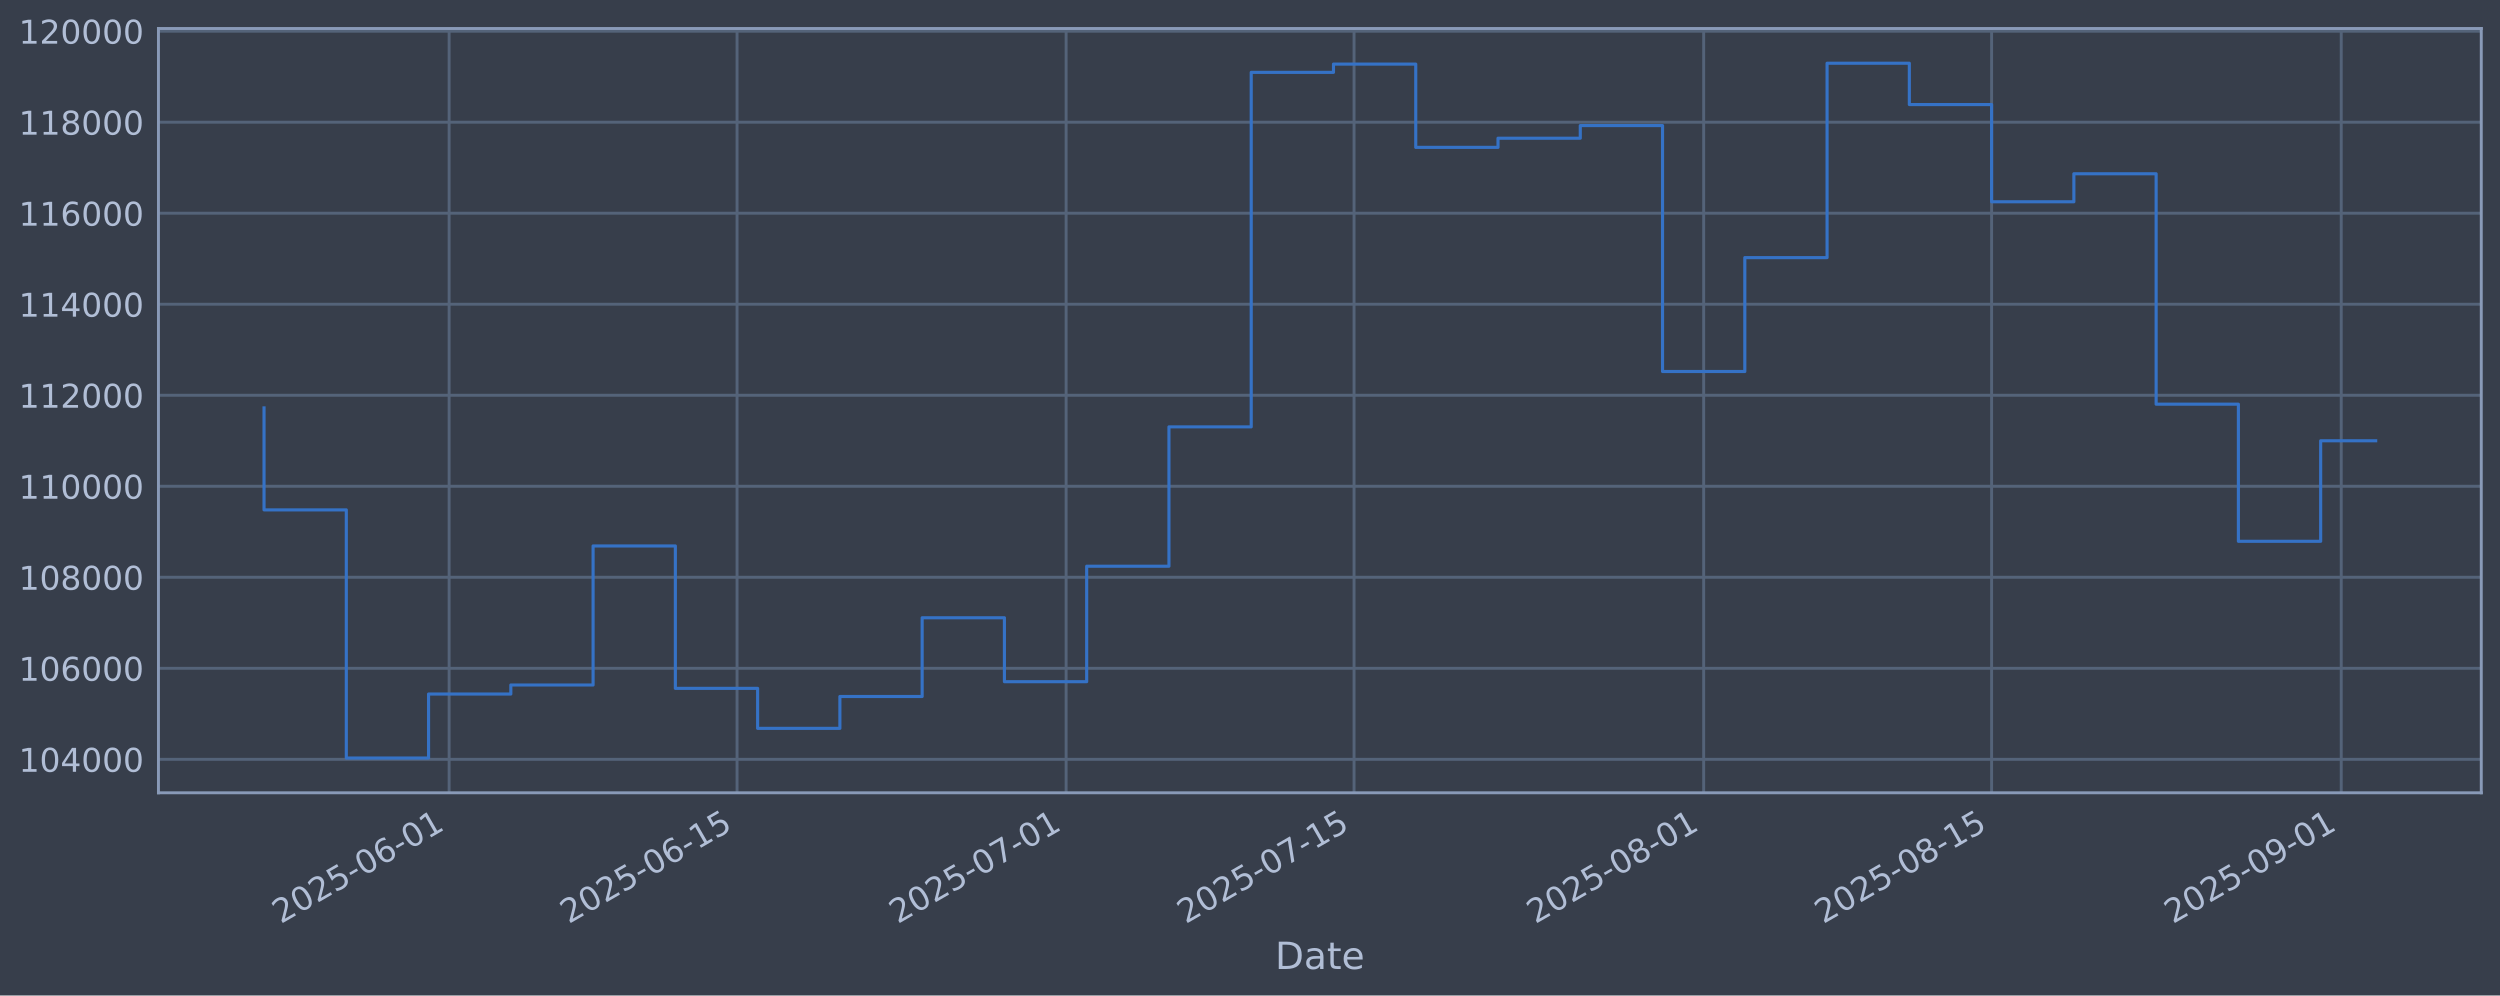
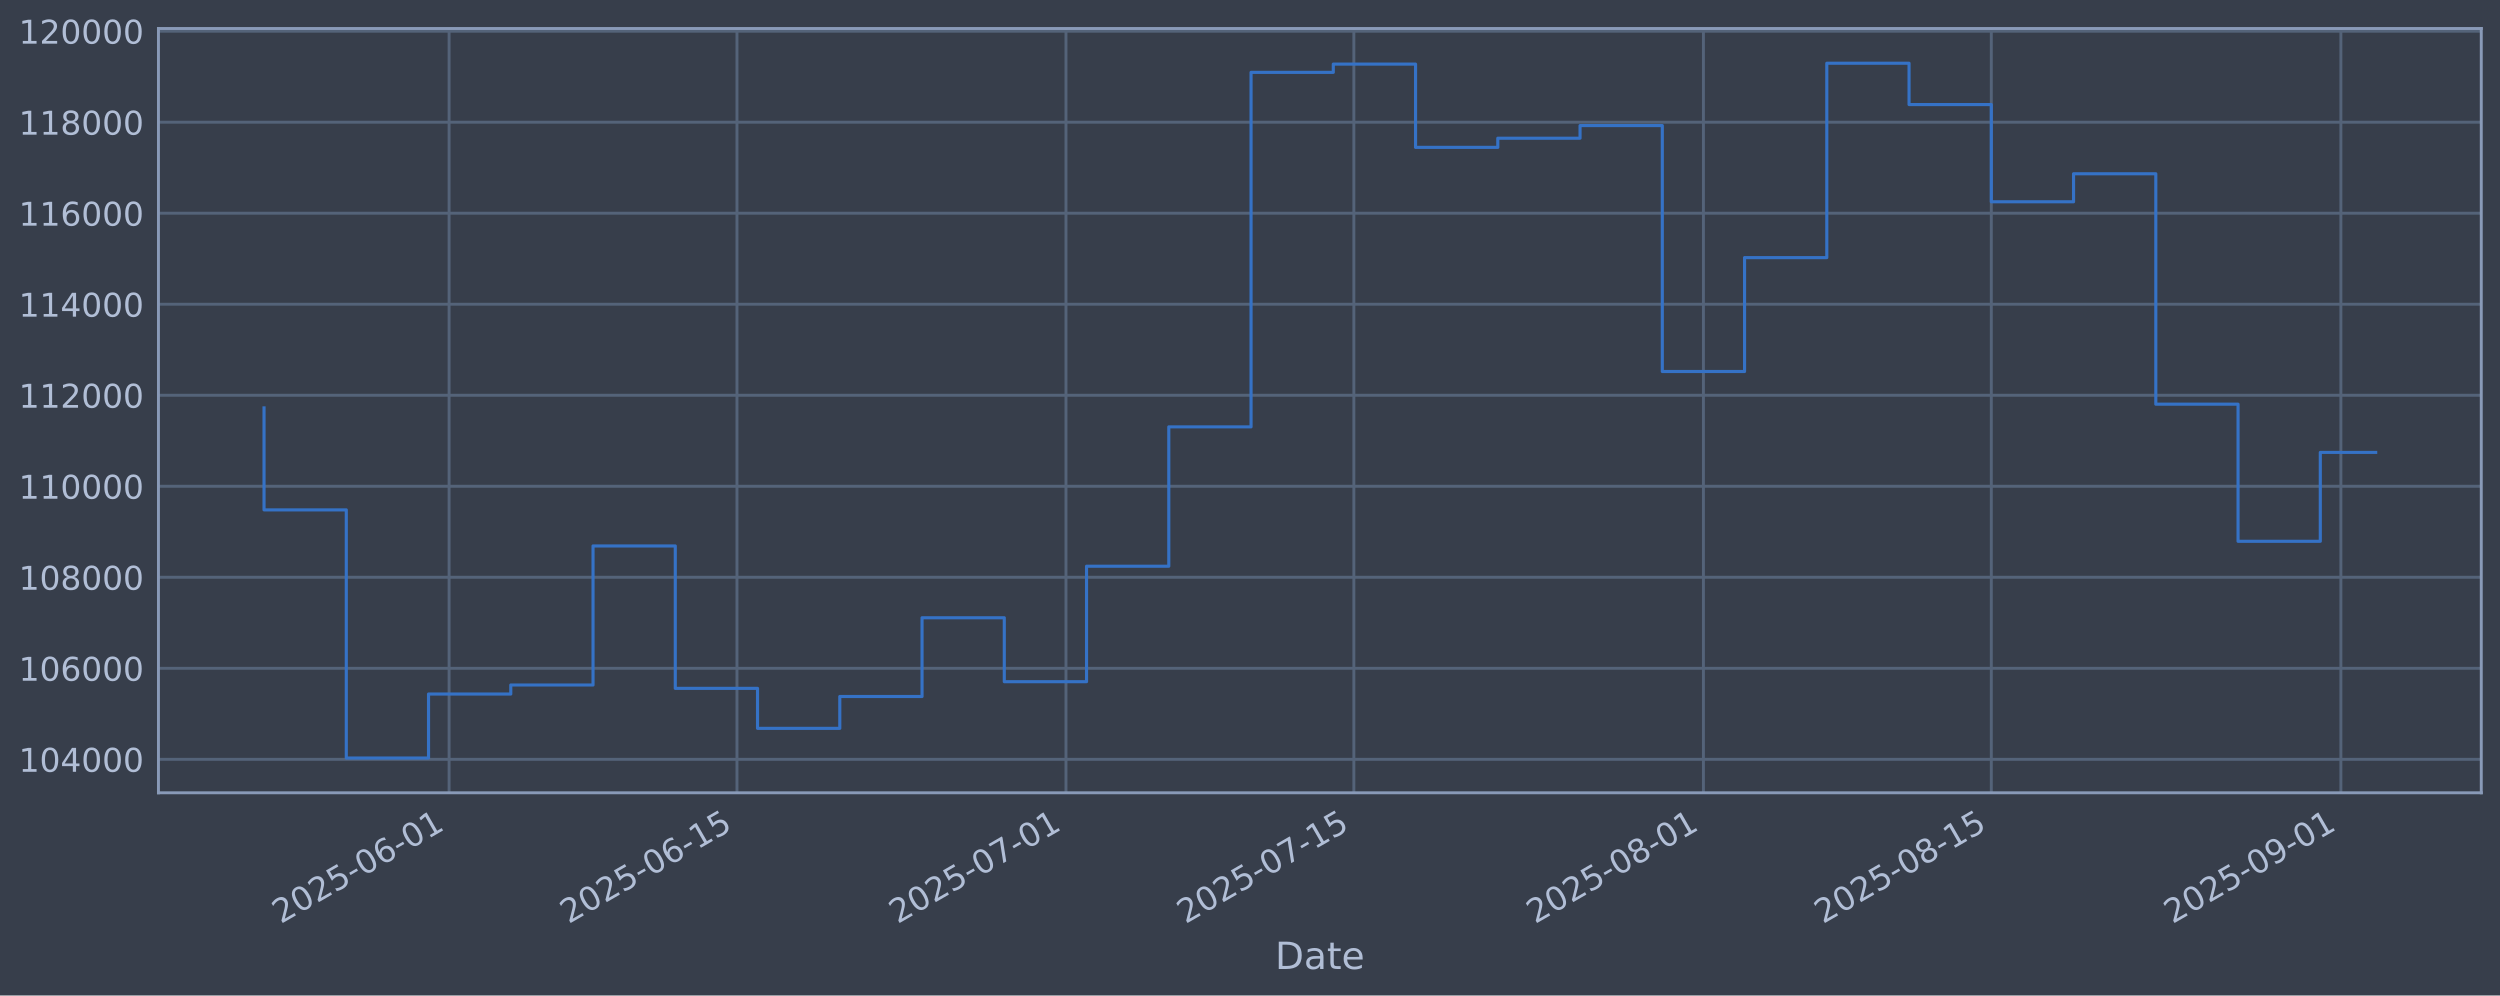
<svg xmlns="http://www.w3.org/2000/svg" xmlns:xlink="http://www.w3.org/1999/xlink" width="960.9pt" height="382.628pt" viewBox="0 0 960.9 382.628" version="1.1">
  <defs>
    <style type="text/css">*{stroke-linejoin: round; stroke-linecap: butt}</style>
  </defs>
  <g id="figure_1">
    <g id="patch_1">
      <path d="M 0 382.628  L 960.9 382.628  L 960.9 0  L 0 0  z " style="fill: #373e4b" />
    </g>
    <g id="axes_1">
      <g id="patch_2">
        <path d="M 60.901 304.718  L 953.701 304.718  L 953.701 10.958  L 60.901 10.958  z " style="fill: #373e4b" />
      </g>
      <g id="matplotlib.axis_1">
        <g id="xtick_1">
          <g id="line2d_1">
-             <path d="M 172.626 304.718  L 172.626 10.958  " clip-path="url(#p7638f91c73)" style="fill: none; stroke: #546379; stroke-width: 1.12; stroke-linecap: square" />
+             <path d="M 172.614 304.718  L 172.614 10.958  " clip-path="url(#p1fdeceb45b)" style="fill: none; stroke: #546379; stroke-width: 1.12; stroke-linecap: square" />
          </g>
          <g id="line2d_2" />
          <g id="text_1">
-             <g style="fill: #b1bed6" transform="translate(107.9007 355.2226) rotate(-30) scale(0.126 -0.126)">
+             <g style="fill: #b1bed6" transform="translate(107.8884 355.2226) rotate(-30) scale(0.126 -0.126)">
              <defs>
                <path id="DejaVuSans-32" d="M 1228 531  L 3431 531  L 3431 0  L 469 0  L 469 531  Q 828 903 1448 1529  Q 2069 2156 2228 2338  Q 2531 2678 2651 2914  Q 2772 3150 2772 3378  Q 2772 3750 2511 3984  Q 2250 4219 1831 4219  Q 1534 4219 1204 4116  Q 875 4013 500 3803  L 500 4441  Q 881 4594 1212 4672  Q 1544 4750 1819 4750  Q 2544 4750 2975 4387  Q 3406 4025 3406 3419  Q 3406 3131 3298 2873  Q 3191 2616 2906 2266  Q 2828 2175 2409 1742  Q 1991 1309 1228 531  z " transform="scale(0.015625)" />
                <path id="DejaVuSans-30" d="M 2034 4250  Q 1547 4250 1301 3770  Q 1056 3291 1056 2328  Q 1056 1369 1301 889  Q 1547 409 2034 409  Q 2525 409 2770 889  Q 3016 1369 3016 2328  Q 3016 3291 2770 3770  Q 2525 4250 2034 4250  z M 2034 4750  Q 2819 4750 3233 4129  Q 3647 3509 3647 2328  Q 3647 1150 3233 529  Q 2819 -91 2034 -91  Q 1250 -91 836 529  Q 422 1150 422 2328  Q 422 3509 836 4129  Q 1250 4750 2034 4750  z " transform="scale(0.015625)" />
                <path id="DejaVuSans-35" d="M 691 4666  L 3169 4666  L 3169 4134  L 1269 4134  L 1269 2991  Q 1406 3038 1543 3061  Q 1681 3084 1819 3084  Q 2600 3084 3056 2656  Q 3513 2228 3513 1497  Q 3513 744 3044 326  Q 2575 -91 1722 -91  Q 1428 -91 1123 -41  Q 819 9 494 109  L 494 744  Q 775 591 1075 516  Q 1375 441 1709 441  Q 2250 441 2565 725  Q 2881 1009 2881 1497  Q 2881 1984 2565 2268  Q 2250 2553 1709 2553  Q 1456 2553 1204 2497  Q 953 2441 691 2322  L 691 4666  z " transform="scale(0.015625)" />
                <path id="DejaVuSans-2d" d="M 313 2009  L 1997 2009  L 1997 1497  L 313 1497  L 313 2009  z " transform="scale(0.015625)" />
                <path id="DejaVuSans-36" d="M 2113 2584  Q 1688 2584 1439 2293  Q 1191 2003 1191 1497  Q 1191 994 1439 701  Q 1688 409 2113 409  Q 2538 409 2786 701  Q 3034 994 3034 1497  Q 3034 2003 2786 2293  Q 2538 2584 2113 2584  z M 3366 4563  L 3366 3988  Q 3128 4100 2886 4159  Q 2644 4219 2406 4219  Q 1781 4219 1451 3797  Q 1122 3375 1075 2522  Q 1259 2794 1537 2939  Q 1816 3084 2150 3084  Q 2853 3084 3261 2657  Q 3669 2231 3669 1497  Q 3669 778 3244 343  Q 2819 -91 2113 -91  Q 1303 -91 875 529  Q 447 1150 447 2328  Q 447 3434 972 4092  Q 1497 4750 2381 4750  Q 2619 4750 2861 4703  Q 3103 4656 3366 4563  z " transform="scale(0.015625)" />
                <path id="DejaVuSans-31" d="M 794 531  L 1825 531  L 1825 4091  L 703 3866  L 703 4441  L 1819 4666  L 2450 4666  L 2450 531  L 3481 531  L 3481 0  L 794 0  L 794 531  z " transform="scale(0.015625)" />
              </defs>
              <use xlink:href="#DejaVuSans-32" />
              <use xlink:href="#DejaVuSans-30" transform="translate(63.62305 0)" />
              <use xlink:href="#DejaVuSans-32" transform="translate(127.2461 0)" />
              <use xlink:href="#DejaVuSans-35" transform="translate(190.8691 0)" />
              <use xlink:href="#DejaVuSans-2d" transform="translate(254.4922 0)" />
              <use xlink:href="#DejaVuSans-30" transform="translate(290.5762 0)" />
              <use xlink:href="#DejaVuSans-36" transform="translate(354.1992 0)" />
              <use xlink:href="#DejaVuSans-2d" transform="translate(417.8223 0)" />
              <use xlink:href="#DejaVuSans-30" transform="translate(453.9062 0)" />
              <use xlink:href="#DejaVuSans-31" transform="translate(517.5293 0)" />
            </g>
          </g>
        </g>
        <g id="xtick_2">
          <g id="line2d_3">
-             <path d="M 283.295 304.718  L 283.295 10.958  " clip-path="url(#p7638f91c73)" style="fill: none; stroke: #546379; stroke-width: 1.12; stroke-linecap: square" />
+             <path d="M 283.263 304.718  L 283.263 10.958  " clip-path="url(#p1fdeceb45b)" style="fill: none; stroke: #546379; stroke-width: 1.12; stroke-linecap: square" />
          </g>
          <g id="line2d_4" />
          <g id="text_2">
-             <g style="fill: #b1bed6" transform="translate(218.5691 355.2226) rotate(-30) scale(0.126 -0.126)">
+             <g style="fill: #b1bed6" transform="translate(218.5375 355.2226) rotate(-30) scale(0.126 -0.126)">
              <use xlink:href="#DejaVuSans-32" />
              <use xlink:href="#DejaVuSans-30" transform="translate(63.62305 0)" />
              <use xlink:href="#DejaVuSans-32" transform="translate(127.2461 0)" />
              <use xlink:href="#DejaVuSans-35" transform="translate(190.8691 0)" />
              <use xlink:href="#DejaVuSans-2d" transform="translate(254.4922 0)" />
              <use xlink:href="#DejaVuSans-30" transform="translate(290.5762 0)" />
              <use xlink:href="#DejaVuSans-36" transform="translate(354.1992 0)" />
              <use xlink:href="#DejaVuSans-2d" transform="translate(417.8223 0)" />
              <use xlink:href="#DejaVuSans-31" transform="translate(453.9062 0)" />
              <use xlink:href="#DejaVuSans-35" transform="translate(517.5293 0)" />
            </g>
          </g>
        </g>
        <g id="xtick_3">
          <g id="line2d_5">
-             <path d="M 409.773 304.718  L 409.773 10.958  " clip-path="url(#p7638f91c73)" style="fill: none; stroke: #546379; stroke-width: 1.12; stroke-linecap: square" />
+             <path d="M 409.719 304.718  L 409.719 10.958  " clip-path="url(#p1fdeceb45b)" style="fill: none; stroke: #546379; stroke-width: 1.12; stroke-linecap: square" />
          </g>
          <g id="line2d_6" />
          <g id="text_3">
-             <g style="fill: #b1bed6" transform="translate(345.0472 355.2226) rotate(-30) scale(0.126 -0.126)">
+             <g style="fill: #b1bed6" transform="translate(344.9937 355.2226) rotate(-30) scale(0.126 -0.126)">
              <defs>
                <path id="DejaVuSans-37" d="M 525 4666  L 3525 4666  L 3525 4397  L 1831 0  L 1172 0  L 2766 4134  L 525 4134  L 525 4666  z " transform="scale(0.015625)" />
              </defs>
              <use xlink:href="#DejaVuSans-32" />
              <use xlink:href="#DejaVuSans-30" transform="translate(63.62305 0)" />
              <use xlink:href="#DejaVuSans-32" transform="translate(127.2461 0)" />
              <use xlink:href="#DejaVuSans-35" transform="translate(190.8691 0)" />
              <use xlink:href="#DejaVuSans-2d" transform="translate(254.4922 0)" />
              <use xlink:href="#DejaVuSans-30" transform="translate(290.5762 0)" />
              <use xlink:href="#DejaVuSans-37" transform="translate(354.1992 0)" />
              <use xlink:href="#DejaVuSans-2d" transform="translate(417.8223 0)" />
              <use xlink:href="#DejaVuSans-30" transform="translate(453.9062 0)" />
              <use xlink:href="#DejaVuSans-31" transform="translate(517.5293 0)" />
            </g>
          </g>
        </g>
        <g id="xtick_4">
          <g id="line2d_7">
-             <path d="M 520.441 304.718  L 520.441 10.958  " clip-path="url(#p7638f91c73)" style="fill: none; stroke: #546379; stroke-width: 1.12; stroke-linecap: square" />
+             <path d="M 520.368 304.718  L 520.368 10.958  " clip-path="url(#p1fdeceb45b)" style="fill: none; stroke: #546379; stroke-width: 1.12; stroke-linecap: square" />
          </g>
          <g id="line2d_8" />
          <g id="text_4">
-             <g style="fill: #b1bed6" transform="translate(455.7155 355.2226) rotate(-30) scale(0.126 -0.126)">
+             <g style="fill: #b1bed6" transform="translate(455.6429 355.2226) rotate(-30) scale(0.126 -0.126)">
              <use xlink:href="#DejaVuSans-32" />
              <use xlink:href="#DejaVuSans-30" transform="translate(63.62305 0)" />
              <use xlink:href="#DejaVuSans-32" transform="translate(127.2461 0)" />
              <use xlink:href="#DejaVuSans-35" transform="translate(190.8691 0)" />
              <use xlink:href="#DejaVuSans-2d" transform="translate(254.4922 0)" />
              <use xlink:href="#DejaVuSans-30" transform="translate(290.5762 0)" />
              <use xlink:href="#DejaVuSans-37" transform="translate(354.1992 0)" />
              <use xlink:href="#DejaVuSans-2d" transform="translate(417.8223 0)" />
              <use xlink:href="#DejaVuSans-31" transform="translate(453.9062 0)" />
              <use xlink:href="#DejaVuSans-35" transform="translate(517.5293 0)" />
            </g>
          </g>
        </g>
        <g id="xtick_5">
          <g id="line2d_9">
-             <path d="M 654.824 304.718  L 654.824 10.958  " clip-path="url(#p7638f91c73)" style="fill: none; stroke: #546379; stroke-width: 1.12; stroke-linecap: square" />
+             <path d="M 654.728 304.718  L 654.728 10.958  " clip-path="url(#p1fdeceb45b)" style="fill: none; stroke: #546379; stroke-width: 1.12; stroke-linecap: square" />
          </g>
          <g id="line2d_10" />
          <g id="text_5">
-             <g style="fill: #b1bed6" transform="translate(590.0985 355.2226) rotate(-30) scale(0.126 -0.126)">
+             <g style="fill: #b1bed6" transform="translate(590.0025 355.2226) rotate(-30) scale(0.126 -0.126)">
              <defs>
                <path id="DejaVuSans-38" d="M 2034 2216  Q 1584 2216 1326 1975  Q 1069 1734 1069 1313  Q 1069 891 1326 650  Q 1584 409 2034 409  Q 2484 409 2743 651  Q 3003 894 3003 1313  Q 3003 1734 2745 1975  Q 2488 2216 2034 2216  z M 1403 2484  Q 997 2584 770 2862  Q 544 3141 544 3541  Q 544 4100 942 4425  Q 1341 4750 2034 4750  Q 2731 4750 3128 4425  Q 3525 4100 3525 3541  Q 3525 3141 3298 2862  Q 3072 2584 2669 2484  Q 3125 2378 3379 2068  Q 3634 1759 3634 1313  Q 3634 634 3220 271  Q 2806 -91 2034 -91  Q 1263 -91 848 271  Q 434 634 434 1313  Q 434 1759 690 2068  Q 947 2378 1403 2484  z M 1172 3481  Q 1172 3119 1398 2916  Q 1625 2713 2034 2713  Q 2441 2713 2670 2916  Q 2900 3119 2900 3481  Q 2900 3844 2670 4047  Q 2441 4250 2034 4250  Q 1625 4250 1398 4047  Q 1172 3844 1172 3481  z " transform="scale(0.015625)" />
              </defs>
              <use xlink:href="#DejaVuSans-32" />
              <use xlink:href="#DejaVuSans-30" transform="translate(63.62305 0)" />
              <use xlink:href="#DejaVuSans-32" transform="translate(127.2461 0)" />
              <use xlink:href="#DejaVuSans-35" transform="translate(190.8691 0)" />
              <use xlink:href="#DejaVuSans-2d" transform="translate(254.4922 0)" />
              <use xlink:href="#DejaVuSans-30" transform="translate(290.5762 0)" />
              <use xlink:href="#DejaVuSans-38" transform="translate(354.1992 0)" />
              <use xlink:href="#DejaVuSans-2d" transform="translate(417.8223 0)" />
              <use xlink:href="#DejaVuSans-30" transform="translate(453.9062 0)" />
              <use xlink:href="#DejaVuSans-31" transform="translate(517.5293 0)" />
            </g>
          </g>
        </g>
        <g id="xtick_6">
          <g id="line2d_11">
-             <path d="M 765.492 304.718  L 765.492 10.958  " clip-path="url(#p7638f91c73)" style="fill: none; stroke: #546379; stroke-width: 1.12; stroke-linecap: square" />
+             <path d="M 765.377 304.718  L 765.377 10.958  " clip-path="url(#p1fdeceb45b)" style="fill: none; stroke: #546379; stroke-width: 1.12; stroke-linecap: square" />
          </g>
          <g id="line2d_12" />
          <g id="text_6">
-             <g style="fill: #b1bed6" transform="translate(700.7668 355.2226) rotate(-30) scale(0.126 -0.126)">
+             <g style="fill: #b1bed6" transform="translate(700.6517 355.2226) rotate(-30) scale(0.126 -0.126)">
              <use xlink:href="#DejaVuSans-32" />
              <use xlink:href="#DejaVuSans-30" transform="translate(63.62305 0)" />
              <use xlink:href="#DejaVuSans-32" transform="translate(127.2461 0)" />
              <use xlink:href="#DejaVuSans-35" transform="translate(190.8691 0)" />
              <use xlink:href="#DejaVuSans-2d" transform="translate(254.4922 0)" />
              <use xlink:href="#DejaVuSans-30" transform="translate(290.5762 0)" />
              <use xlink:href="#DejaVuSans-38" transform="translate(354.1992 0)" />
              <use xlink:href="#DejaVuSans-2d" transform="translate(417.8223 0)" />
              <use xlink:href="#DejaVuSans-31" transform="translate(453.9062 0)" />
              <use xlink:href="#DejaVuSans-35" transform="translate(517.5293 0)" />
            </g>
          </g>
        </g>
        <g id="xtick_7">
          <g id="line2d_13">
-             <path d="M 899.875 304.718  L 899.875 10.958  " clip-path="url(#p7638f91c73)" style="fill: none; stroke: #546379; stroke-width: 1.12; stroke-linecap: square" />
+             <path d="M 899.737 304.718  L 899.737 10.958  " clip-path="url(#p1fdeceb45b)" style="fill: none; stroke: #546379; stroke-width: 1.12; stroke-linecap: square" />
          </g>
          <g id="line2d_14" />
          <g id="text_7">
-             <g style="fill: #b1bed6" transform="translate(835.1498 355.2226) rotate(-30) scale(0.126 -0.126)">
+             <g style="fill: #b1bed6" transform="translate(835.0113 355.2226) rotate(-30) scale(0.126 -0.126)">
              <defs>
                <path id="DejaVuSans-39" d="M 703 97  L 703 672  Q 941 559 1184 500  Q 1428 441 1663 441  Q 2288 441 2617 861  Q 2947 1281 2994 2138  Q 2813 1869 2534 1725  Q 2256 1581 1919 1581  Q 1219 1581 811 2004  Q 403 2428 403 3163  Q 403 3881 828 4315  Q 1253 4750 1959 4750  Q 2769 4750 3195 4129  Q 3622 3509 3622 2328  Q 3622 1225 3098 567  Q 2575 -91 1691 -91  Q 1453 -91 1209 -44  Q 966 3 703 97  z M 1959 2075  Q 2384 2075 2632 2365  Q 2881 2656 2881 3163  Q 2881 3666 2632 3958  Q 2384 4250 1959 4250  Q 1534 4250 1286 3958  Q 1038 3666 1038 3163  Q 1038 2656 1286 2365  Q 1534 2075 1959 2075  z " transform="scale(0.015625)" />
              </defs>
              <use xlink:href="#DejaVuSans-32" />
              <use xlink:href="#DejaVuSans-30" transform="translate(63.62305 0)" />
              <use xlink:href="#DejaVuSans-32" transform="translate(127.2461 0)" />
              <use xlink:href="#DejaVuSans-35" transform="translate(190.8691 0)" />
              <use xlink:href="#DejaVuSans-2d" transform="translate(254.4922 0)" />
              <use xlink:href="#DejaVuSans-30" transform="translate(290.5762 0)" />
              <use xlink:href="#DejaVuSans-39" transform="translate(354.1992 0)" />
              <use xlink:href="#DejaVuSans-2d" transform="translate(417.8223 0)" />
              <use xlink:href="#DejaVuSans-30" transform="translate(453.9062 0)" />
              <use xlink:href="#DejaVuSans-31" transform="translate(517.5293 0)" />
            </g>
          </g>
        </g>
        <g id="text_8">
          <g style="fill: #b1bed6" transform="translate(490.0914 372.4337) scale(0.144 -0.144)">
            <defs>
              <path id="DejaVuSans-44" d="M 1259 4147  L 1259 519  L 2022 519  Q 2988 519 3436 956  Q 3884 1394 3884 2338  Q 3884 3275 3436 3711  Q 2988 4147 2022 4147  L 1259 4147  z M 628 4666  L 1925 4666  Q 3281 4666 3915 4102  Q 4550 3538 4550 2338  Q 4550 1131 3912 565  Q 3275 0 1925 0  L 628 0  L 628 4666  z " transform="scale(0.015625)" />
              <path id="DejaVuSans-61" d="M 2194 1759  Q 1497 1759 1228 1600  Q 959 1441 959 1056  Q 959 750 1161 570  Q 1363 391 1709 391  Q 2188 391 2477 730  Q 2766 1069 2766 1631  L 2766 1759  L 2194 1759  z M 3341 1997  L 3341 0  L 2766 0  L 2766 531  Q 2569 213 2275 61  Q 1981 -91 1556 -91  Q 1019 -91 701 211  Q 384 513 384 1019  Q 384 1609 779 1909  Q 1175 2209 1959 2209  L 2766 2209  L 2766 2266  Q 2766 2663 2505 2880  Q 2244 3097 1772 3097  Q 1472 3097 1187 3025  Q 903 2953 641 2809  L 641 3341  Q 956 3463 1253 3523  Q 1550 3584 1831 3584  Q 2591 3584 2966 3190  Q 3341 2797 3341 1997  z " transform="scale(0.015625)" />
              <path id="DejaVuSans-74" d="M 1172 4494  L 1172 3500  L 2356 3500  L 2356 3053  L 1172 3053  L 1172 1153  Q 1172 725 1289 603  Q 1406 481 1766 481  L 2356 481  L 2356 0  L 1766 0  Q 1100 0 847 248  Q 594 497 594 1153  L 594 3053  L 172 3053  L 172 3500  L 594 3500  L 594 4494  L 1172 4494  z " transform="scale(0.015625)" />
              <path id="DejaVuSans-65" d="M 3597 1894  L 3597 1613  L 953 1613  Q 991 1019 1311 708  Q 1631 397 2203 397  Q 2534 397 2845 478  Q 3156 559 3463 722  L 3463 178  Q 3153 47 2828 -22  Q 2503 -91 2169 -91  Q 1331 -91 842 396  Q 353 884 353 1716  Q 353 2575 817 3079  Q 1281 3584 2069 3584  Q 2775 3584 3186 3129  Q 3597 2675 3597 1894  z M 3022 2063  Q 3016 2534 2758 2815  Q 2500 3097 2075 3097  Q 1594 3097 1305 2825  Q 1016 2553 972 2059  L 3022 2063  z " transform="scale(0.015625)" />
            </defs>
            <use xlink:href="#DejaVuSans-44" />
            <use xlink:href="#DejaVuSans-61" transform="translate(77.00195 0)" />
            <use xlink:href="#DejaVuSans-74" transform="translate(138.2812 0)" />
            <use xlink:href="#DejaVuSans-65" transform="translate(177.4902 0)" />
          </g>
        </g>
      </g>
      <g id="matplotlib.axis_2">
        <g id="ytick_1">
          <g id="line2d_15">
-             <path d="M 60.901 291.85  L 953.701 291.85  " clip-path="url(#p7638f91c73)" style="fill: none; stroke: #546379; stroke-width: 1.12; stroke-linecap: square" />
+             <path d="M 60.901 291.85  L 953.701 291.85  " clip-path="url(#p1fdeceb45b)" style="fill: none; stroke: #546379; stroke-width: 1.12; stroke-linecap: square" />
          </g>
          <g id="line2d_16" />
          <g id="text_9">
            <g style="fill: #b1bed6" transform="translate(7.2 296.6367) scale(0.126 -0.126)">
              <defs>
                <path id="DejaVuSans-34" d="M 2419 4116  L 825 1625  L 2419 1625  L 2419 4116  z M 2253 4666  L 3047 4666  L 3047 1625  L 3713 1625  L 3713 1100  L 3047 1100  L 3047 0  L 2419 0  L 2419 1100  L 313 1100  L 313 1709  L 2253 4666  z " transform="scale(0.015625)" />
              </defs>
              <use xlink:href="#DejaVuSans-31" />
              <use xlink:href="#DejaVuSans-30" transform="translate(63.62305 0)" />
              <use xlink:href="#DejaVuSans-34" transform="translate(127.2461 0)" />
              <use xlink:href="#DejaVuSans-30" transform="translate(190.8691 0)" />
              <use xlink:href="#DejaVuSans-30" transform="translate(254.4922 0)" />
              <use xlink:href="#DejaVuSans-30" transform="translate(318.1152 0)" />
            </g>
          </g>
        </g>
        <g id="ytick_2">
          <g id="line2d_17">
-             <path d="M 60.901 256.867  L 953.701 256.867  " clip-path="url(#p7638f91c73)" style="fill: none; stroke: #546379; stroke-width: 1.12; stroke-linecap: square" />
+             <path d="M 60.901 256.867  L 953.701 256.867  " clip-path="url(#p1fdeceb45b)" style="fill: none; stroke: #546379; stroke-width: 1.12; stroke-linecap: square" />
          </g>
          <g id="line2d_18" />
          <g id="text_10">
            <g style="fill: #b1bed6" transform="translate(7.2 261.6538) scale(0.126 -0.126)">
              <use xlink:href="#DejaVuSans-31" />
              <use xlink:href="#DejaVuSans-30" transform="translate(63.62305 0)" />
              <use xlink:href="#DejaVuSans-36" transform="translate(127.2461 0)" />
              <use xlink:href="#DejaVuSans-30" transform="translate(190.8691 0)" />
              <use xlink:href="#DejaVuSans-30" transform="translate(254.4922 0)" />
              <use xlink:href="#DejaVuSans-30" transform="translate(318.1152 0)" />
            </g>
          </g>
        </g>
        <g id="ytick_3">
          <g id="line2d_19">
-             <path d="M 60.901 221.884  L 953.701 221.884  " clip-path="url(#p7638f91c73)" style="fill: none; stroke: #546379; stroke-width: 1.12; stroke-linecap: square" />
+             <path d="M 60.901 221.884  L 953.701 221.884  " clip-path="url(#p1fdeceb45b)" style="fill: none; stroke: #546379; stroke-width: 1.12; stroke-linecap: square" />
          </g>
          <g id="line2d_20" />
          <g id="text_11">
            <g style="fill: #b1bed6" transform="translate(7.2 226.671) scale(0.126 -0.126)">
              <use xlink:href="#DejaVuSans-31" />
              <use xlink:href="#DejaVuSans-30" transform="translate(63.62305 0)" />
              <use xlink:href="#DejaVuSans-38" transform="translate(127.2461 0)" />
              <use xlink:href="#DejaVuSans-30" transform="translate(190.8691 0)" />
              <use xlink:href="#DejaVuSans-30" transform="translate(254.4922 0)" />
              <use xlink:href="#DejaVuSans-30" transform="translate(318.1152 0)" />
            </g>
          </g>
        </g>
        <g id="ytick_4">
          <g id="line2d_21">
-             <path d="M 60.901 186.901  L 953.701 186.901  " clip-path="url(#p7638f91c73)" style="fill: none; stroke: #546379; stroke-width: 1.12; stroke-linecap: square" />
+             <path d="M 60.901 186.901  L 953.701 186.901  " clip-path="url(#p1fdeceb45b)" style="fill: none; stroke: #546379; stroke-width: 1.12; stroke-linecap: square" />
          </g>
          <g id="line2d_22" />
          <g id="text_12">
            <g style="fill: #b1bed6" transform="translate(7.2 191.6882) scale(0.126 -0.126)">
              <use xlink:href="#DejaVuSans-31" />
              <use xlink:href="#DejaVuSans-31" transform="translate(63.62305 0)" />
              <use xlink:href="#DejaVuSans-30" transform="translate(127.2461 0)" />
              <use xlink:href="#DejaVuSans-30" transform="translate(190.8691 0)" />
              <use xlink:href="#DejaVuSans-30" transform="translate(254.4922 0)" />
              <use xlink:href="#DejaVuSans-30" transform="translate(318.1152 0)" />
            </g>
          </g>
        </g>
        <g id="ytick_5">
          <g id="line2d_23">
-             <path d="M 60.901 151.918  L 953.701 151.918  " clip-path="url(#p7638f91c73)" style="fill: none; stroke: #546379; stroke-width: 1.12; stroke-linecap: square" />
+             <path d="M 60.901 151.918  L 953.701 151.918  " clip-path="url(#p1fdeceb45b)" style="fill: none; stroke: #546379; stroke-width: 1.12; stroke-linecap: square" />
          </g>
          <g id="line2d_24" />
          <g id="text_13">
            <g style="fill: #b1bed6" transform="translate(7.2 156.7053) scale(0.126 -0.126)">
              <use xlink:href="#DejaVuSans-31" />
              <use xlink:href="#DejaVuSans-31" transform="translate(63.62305 0)" />
              <use xlink:href="#DejaVuSans-32" transform="translate(127.2461 0)" />
              <use xlink:href="#DejaVuSans-30" transform="translate(190.8691 0)" />
              <use xlink:href="#DejaVuSans-30" transform="translate(254.4922 0)" />
              <use xlink:href="#DejaVuSans-30" transform="translate(318.1152 0)" />
            </g>
          </g>
        </g>
        <g id="ytick_6">
          <g id="line2d_25">
-             <path d="M 60.901 116.936  L 953.701 116.936  " clip-path="url(#p7638f91c73)" style="fill: none; stroke: #546379; stroke-width: 1.12; stroke-linecap: square" />
+             <path d="M 60.901 116.936  L 953.701 116.936  " clip-path="url(#p1fdeceb45b)" style="fill: none; stroke: #546379; stroke-width: 1.12; stroke-linecap: square" />
          </g>
          <g id="line2d_26" />
          <g id="text_14">
            <g style="fill: #b1bed6" transform="translate(7.2 121.7225) scale(0.126 -0.126)">
              <use xlink:href="#DejaVuSans-31" />
              <use xlink:href="#DejaVuSans-31" transform="translate(63.62305 0)" />
              <use xlink:href="#DejaVuSans-34" transform="translate(127.2461 0)" />
              <use xlink:href="#DejaVuSans-30" transform="translate(190.8691 0)" />
              <use xlink:href="#DejaVuSans-30" transform="translate(254.4922 0)" />
              <use xlink:href="#DejaVuSans-30" transform="translate(318.1152 0)" />
            </g>
          </g>
        </g>
        <g id="ytick_7">
          <g id="line2d_27">
-             <path d="M 60.901 81.953  L 953.701 81.953  " clip-path="url(#p7638f91c73)" style="fill: none; stroke: #546379; stroke-width: 1.12; stroke-linecap: square" />
+             <path d="M 60.901 81.953  L 953.701 81.953  " clip-path="url(#p1fdeceb45b)" style="fill: none; stroke: #546379; stroke-width: 1.12; stroke-linecap: square" />
          </g>
          <g id="line2d_28" />
          <g id="text_15">
            <g style="fill: #b1bed6" transform="translate(7.2 86.73969) scale(0.126 -0.126)">
              <use xlink:href="#DejaVuSans-31" />
              <use xlink:href="#DejaVuSans-31" transform="translate(63.62305 0)" />
              <use xlink:href="#DejaVuSans-36" transform="translate(127.2461 0)" />
              <use xlink:href="#DejaVuSans-30" transform="translate(190.8691 0)" />
              <use xlink:href="#DejaVuSans-30" transform="translate(254.4922 0)" />
              <use xlink:href="#DejaVuSans-30" transform="translate(318.1152 0)" />
            </g>
          </g>
        </g>
        <g id="ytick_8">
          <g id="line2d_29">
-             <path d="M 60.901 46.97  L 953.701 46.97  " clip-path="url(#p7638f91c73)" style="fill: none; stroke: #546379; stroke-width: 1.12; stroke-linecap: square" />
+             <path d="M 60.901 46.97  L 953.701 46.97  " clip-path="url(#p1fdeceb45b)" style="fill: none; stroke: #546379; stroke-width: 1.12; stroke-linecap: square" />
          </g>
          <g id="line2d_30" />
          <g id="text_16">
            <g style="fill: #b1bed6" transform="translate(7.2 51.75686) scale(0.126 -0.126)">
              <use xlink:href="#DejaVuSans-31" />
              <use xlink:href="#DejaVuSans-31" transform="translate(63.62305 0)" />
              <use xlink:href="#DejaVuSans-38" transform="translate(127.2461 0)" />
              <use xlink:href="#DejaVuSans-30" transform="translate(190.8691 0)" />
              <use xlink:href="#DejaVuSans-30" transform="translate(254.4922 0)" />
              <use xlink:href="#DejaVuSans-30" transform="translate(318.1152 0)" />
            </g>
          </g>
        </g>
        <g id="ytick_9">
          <g id="line2d_31">
-             <path d="M 60.901 11.987  L 953.701 11.987  " clip-path="url(#p7638f91c73)" style="fill: none; stroke: #546379; stroke-width: 1.12; stroke-linecap: square" />
+             <path d="M 60.901 11.987  L 953.701 11.987  " clip-path="url(#p1fdeceb45b)" style="fill: none; stroke: #546379; stroke-width: 1.12; stroke-linecap: square" />
          </g>
          <g id="line2d_32" />
          <g id="text_17">
            <g style="fill: #b1bed6" transform="translate(7.2 16.77403) scale(0.126 -0.126)">
              <use xlink:href="#DejaVuSans-31" />
              <use xlink:href="#DejaVuSans-32" transform="translate(63.62305 0)" />
              <use xlink:href="#DejaVuSans-30" transform="translate(127.2461 0)" />
              <use xlink:href="#DejaVuSans-30" transform="translate(190.8691 0)" />
              <use xlink:href="#DejaVuSans-30" transform="translate(254.4922 0)" />
              <use xlink:href="#DejaVuSans-30" transform="translate(318.1152 0)" />
            </g>
          </g>
        </g>
      </g>
      <g id="line2d_33">
-         <path d="M 101.482 156.778  L 101.482 195.974  L 133.102 195.974  L 133.102 291.366  L 164.721 291.366  L 164.721 266.759  L 196.341 266.759  L 196.341 263.286  L 227.96 263.286  L 227.96 209.841  L 259.58 209.841  L 259.58 264.586  L 291.199 264.586  L 291.199 279.95  L 322.819 279.95  L 322.819 267.706  L 354.439 267.706  L 354.439 237.446  L 386.058 237.446  L 386.058 262.012  L 417.678 262.012  L 417.678 217.631  L 449.297 217.631  L 449.297 164.07  L 480.917 164.07  L 480.917 27.81  L 512.536 27.81  L 512.536 24.636  L 544.156 24.636  L 544.156 56.646  L 575.775 56.646  L 575.775 53.121  L 607.395 53.121  L 607.395 48.272  L 639.014 48.272  L 639.014 142.793  L 670.634 142.793  L 670.634 99.016  L 702.253 99.016  L 702.253 24.311  L 733.873 24.311  L 733.873 40.185  L 765.492 40.185  L 765.492 77.56  L 797.112 77.56  L 797.112 66.788  L 828.731 66.788  L 828.731 155.356  L 860.351 155.356  L 860.351 208.052  L 891.97 208.052  L 891.97 169.419  L 913.119 169.419  " clip-path="url(#p7638f91c73)" style="fill: none; stroke: #3572c6; stroke-width: 1.2; stroke-linecap: square" />
+         <path d="M 101.482 156.778  L 101.482 195.974  L 133.096 195.974  L 133.096 291.366  L 164.71 291.366  L 164.71 266.759  L 196.324 266.759  L 196.324 263.286  L 227.938 263.286  L 227.938 209.841  L 259.553 209.841  L 259.553 264.586  L 291.167 264.586  L 291.167 279.95  L 322.781 279.95  L 322.781 267.706  L 354.395 267.706  L 354.395 237.446  L 386.009 237.446  L 386.009 262.012  L 417.623 262.012  L 417.623 217.631  L 449.237 217.631  L 449.237 164.07  L 480.851 164.07  L 480.851 27.81  L 512.465 27.81  L 512.465 24.636  L 544.079 24.636  L 544.079 56.646  L 575.693 56.646  L 575.693 53.121  L 607.307 53.121  L 607.307 48.272  L 638.921 48.272  L 638.921 142.793  L 670.535 142.793  L 670.535 99.016  L 702.149 99.016  L 702.149 24.311  L 733.763 24.311  L 733.763 40.185  L 765.377 40.185  L 765.377 77.56  L 796.991 77.56  L 796.991 66.788  L 828.605 66.788  L 828.605 155.356  L 860.219 155.356  L 860.219 208.052  L 891.833 208.052  L 891.833 173.886  L 913.119 173.886  " clip-path="url(#p1fdeceb45b)" style="fill: none; stroke: #3572c6; stroke-width: 1.2; stroke-linecap: square" />
      </g>
      <g id="patch_3">
        <path d="M 60.901 304.718  L 60.901 10.958  " style="fill: none; stroke: #899ab8; stroke-width: 1.12; stroke-linejoin: miter; stroke-linecap: square" />
      </g>
      <g id="patch_4">
        <path d="M 953.701 304.718  L 953.701 10.958  " style="fill: none; stroke: #899ab8; stroke-width: 1.12; stroke-linejoin: miter; stroke-linecap: square" />
      </g>
      <g id="patch_5">
        <path d="M 60.901 304.718  L 953.701 304.718  " style="fill: none; stroke: #899ab8; stroke-width: 1.12; stroke-linejoin: miter; stroke-linecap: square" />
      </g>
      <g id="patch_6">
        <path d="M 60.901 10.958  L 953.701 10.958  " style="fill: none; stroke: #899ab8; stroke-width: 1.12; stroke-linejoin: miter; stroke-linecap: square" />
      </g>
    </g>
  </g>
  <defs>
-     <clipPath id="p7638f91c73">
+     <clipPath id="p1fdeceb45b">
      <rect x="60.901" y="10.958" width="892.8" height="293.76" />
    </clipPath>
  </defs>
</svg>
